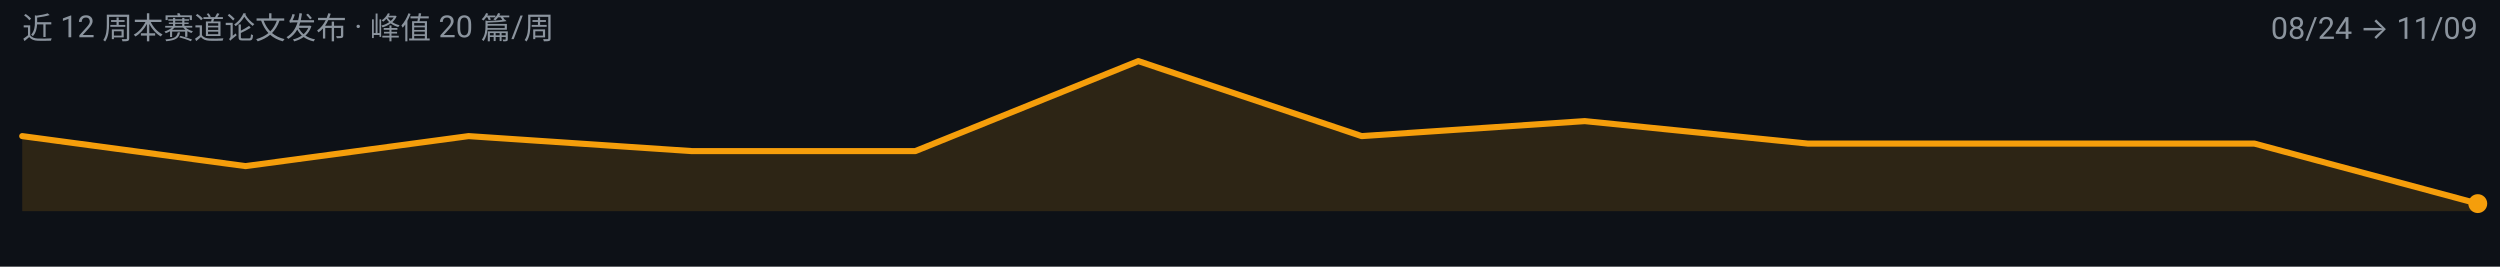
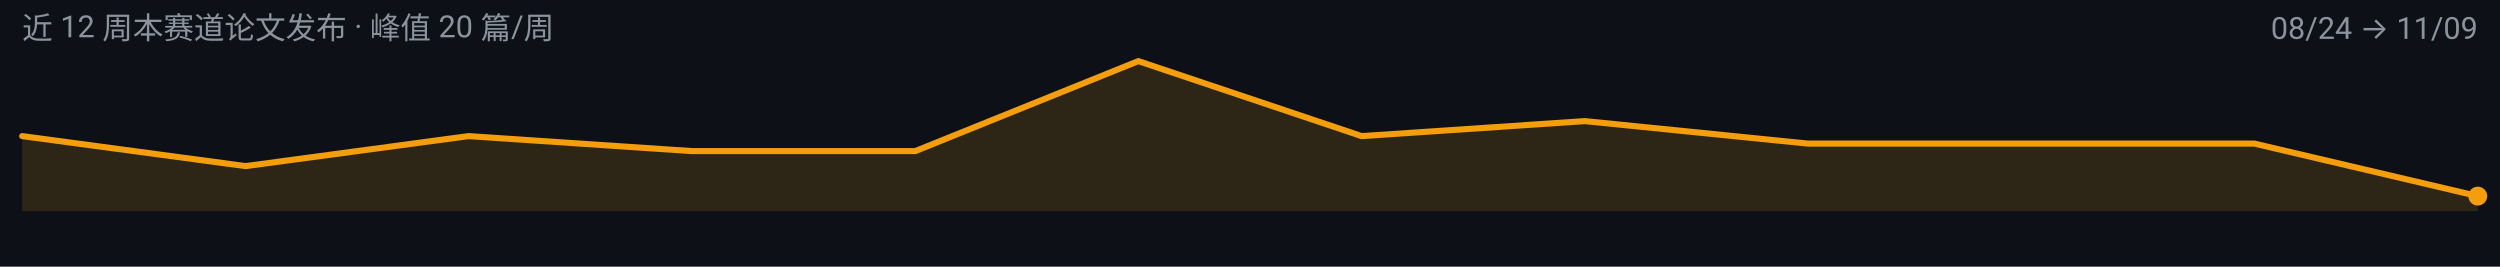
<svg xmlns="http://www.w3.org/2000/svg" width="900" height="96" viewBox="0 0 900 96" role="img" aria-label="video-reasoning 周度趋势">
  <rect width="900" height="96" fill="#0D1117" />
  <g font-family="-apple-system, BlinkMacSystemFont, 'Segoe UI', 'Noto Sans SC', 'PingFang SC', 'Microsoft YaHei', Roboto, sans-serif">
-     <path d="M 8.0,76.0 L 8.0,49.0 L 88.4,59.8 L 168.7,49.0 L 249.1,54.4 L 329.5,54.4 L 409.8,22.0 L 490.2,49.0 L 570.5,43.6 L 650.9,51.7 L 731.3,51.7 L 811.6,51.7 L 892.0,73.3 L 892.0,76.0 Z" fill="#F59E0B" fill-opacity="0.14" />
-     <path d="M 8.0,49.0 L 88.4,59.8 L 168.7,49.0 L 249.1,54.4 L 329.5,54.4 L 409.8,22.0 L 490.2,49.0 L 570.5,43.6 L 650.9,51.7 L 731.3,51.7 L 811.6,51.7 L 892.0,73.3" fill="none" stroke="#F59E0B" stroke-width="2.2" stroke-linejoin="round" stroke-linecap="round" />
-     <circle cx="892.0" cy="73.3" r="3.4" fill="#F59E0B" />
+     <path d="M 8.0,76.0 L 8.0,49.0 L 88.4,59.8 L 168.7,49.0 L 249.1,54.4 L 329.5,54.4 L 409.8,22.0 L 490.2,49.0 L 570.5,43.6 L 650.9,51.7 L 731.3,51.7 L 811.6,51.7 L 892.0,70.6 L 892.0,76.0 Z" fill="#F59E0B" fill-opacity="0.14" />
+     <path d="M 8.0,49.0 L 88.4,59.8 L 168.7,49.0 L 249.1,54.4 L 329.5,54.4 L 409.8,22.0 L 490.2,49.0 L 570.5,43.6 L 650.9,51.7 L 731.3,51.7 L 811.6,51.7 L 892.0,70.6" fill="none" stroke="#F59E0B" stroke-width="2.2" stroke-linejoin="round" stroke-linecap="round" />
+     <circle cx="892.0" cy="70.6" r="3.4" fill="#F59E0B" />
    <text x="8" y="14" font-size="11" fill="#8B949E">近 12 周本赛道论文发布 · 峰值 20 篇/周</text>
    <text x="892" y="14" font-size="11" text-anchor="end" fill="#8B949E">08/24 → 11/09</text>
  </g>
</svg>
